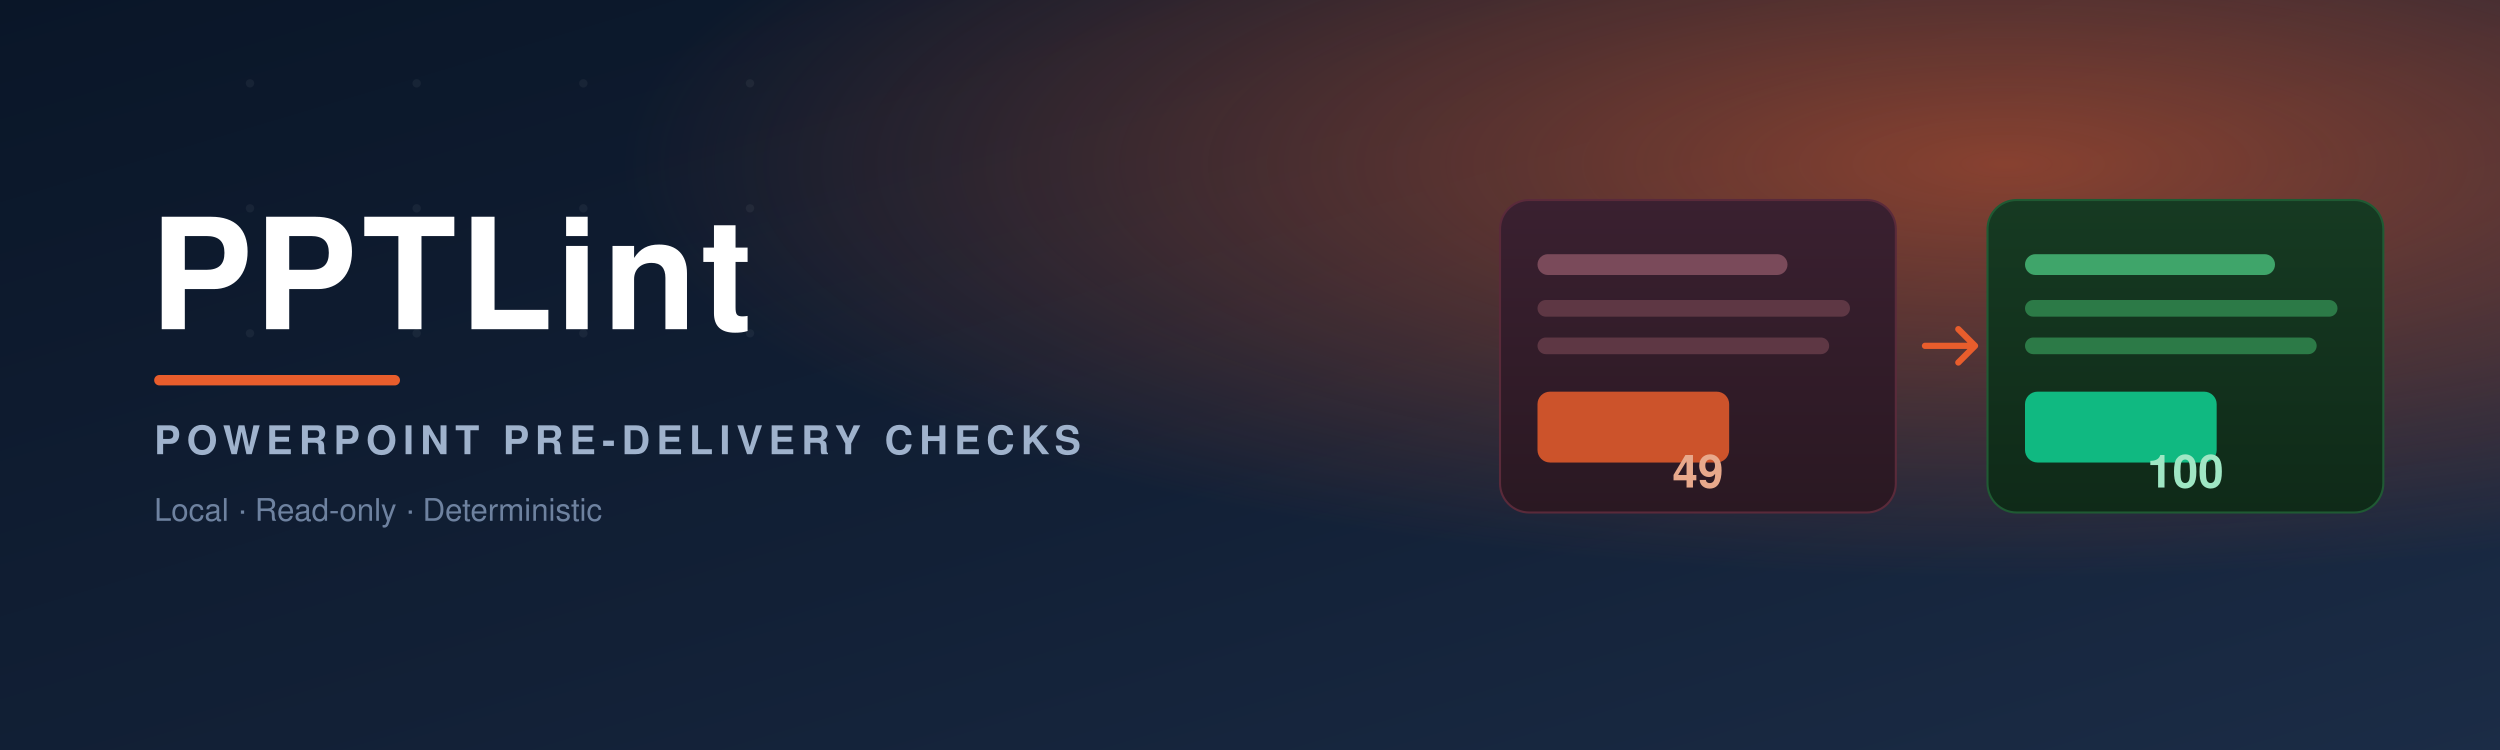
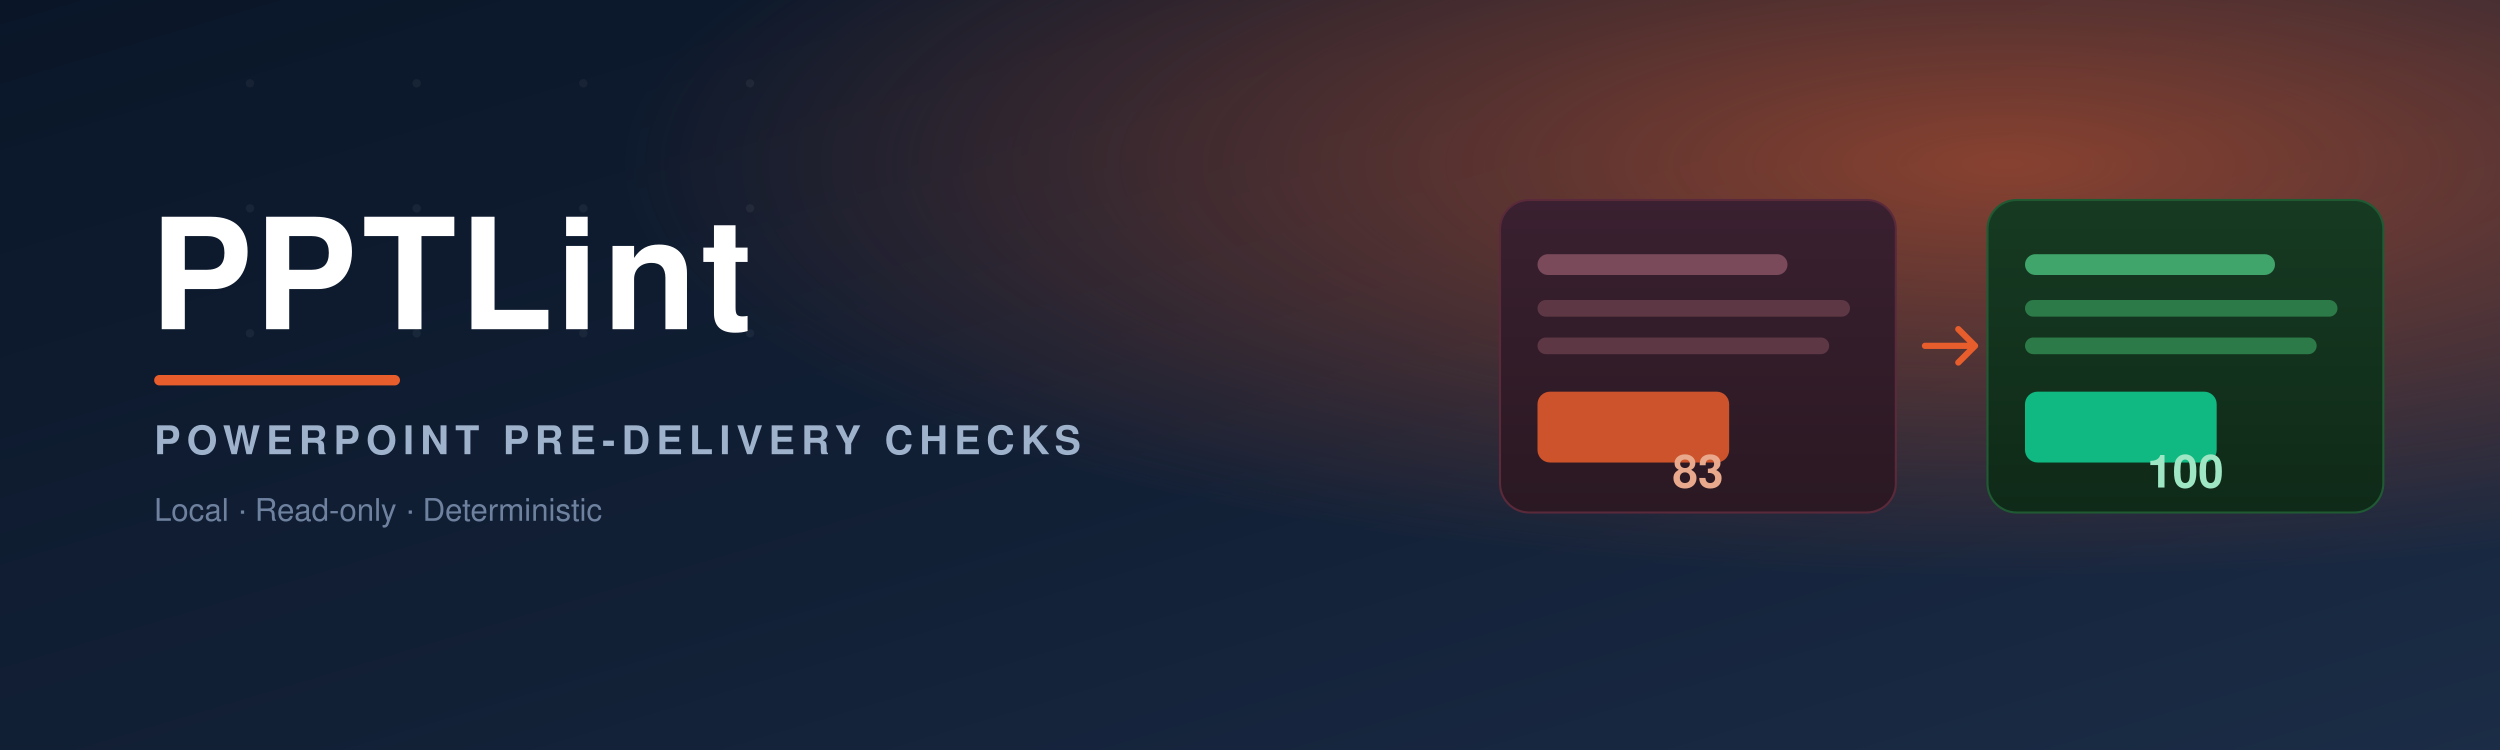
<svg xmlns="http://www.w3.org/2000/svg" viewBox="0 0 1200 360" width="1200" height="360" role="img" aria-label="PPTLint">
  <defs>
    <linearGradient id="bg" x1="0" y1="0" x2="1" y2="1">
      <stop offset="0" stop-color="#0A1628" />
      <stop offset="0.55" stop-color="#122036" />
      <stop offset="1" stop-color="#1B2C46" />
    </linearGradient>
    <radialGradient id="glow" cx="0.80" cy="0.22" r="0.55">
      <stop offset="0" stop-color="#E85D2C" stop-opacity="0.55" />
      <stop offset="1" stop-color="#E85D2C" stop-opacity="0" />
    </radialGradient>
    <linearGradient id="before" x1="0" y1="0" x2="0" y2="1">
      <stop offset="0" stop-color="#3A2030" />
      <stop offset="1" stop-color="#2A1822" />
    </linearGradient>
    <linearGradient id="after" x1="0" y1="0" x2="0" y2="1">
      <stop offset="0" stop-color="#163A22" />
      <stop offset="1" stop-color="#0F2A18" />
    </linearGradient>
  </defs>
  <rect width="1200" height="360" fill="url(#bg)" />
  <rect width="1200" height="360" fill="url(#glow)" />
  <g fill="#FFFFFF" opacity="0.05">
    <circle cx="120" cy="40" r="2" />
    <circle cx="200" cy="40" r="2" />
    <circle cx="280" cy="40" r="2" />
    <circle cx="360" cy="40" r="2" />
    <circle cx="120" cy="100" r="2" />
    <circle cx="200" cy="100" r="2" />
    <circle cx="280" cy="100" r="2" />
    <circle cx="360" cy="100" r="2" />
    <circle cx="120" cy="160" r="2" />
    <circle cx="200" cy="160" r="2" />
    <circle cx="280" cy="160" r="2" />
    <circle cx="360" cy="160" r="2" />
  </g>
  <text x="72" y="158" font-family="-apple-system, 'Segoe UI', Helvetica, Arial, sans-serif" font-size="74" font-weight="800" fill="#FFFFFF" letter-spacing="2">PPTLint</text>
  <rect x="74" y="180" width="118" height="5" rx="2.5" fill="#E85D2C" />
  <text x="74" y="218" font-family="-apple-system, 'Segoe UI', Helvetica, Arial, sans-serif" font-size="19" font-weight="600" fill="#9FB2CC" letter-spacing="3">POWERPOINT PRE-DELIVERY CHECKS</text>
  <text x="74" y="250" font-family="-apple-system, 'Segoe UI', Helvetica, Arial, sans-serif" font-size="15" fill="#6E82A0">Local · Read-only · Deterministic</text>
  <g transform="translate(720,96)">
    <rect x="0" y="0" width="190" height="150" rx="14" fill="url(#before)" stroke="#5A2A3A" stroke-width="1" />
    <rect x="18" y="26" width="120" height="10" rx="5" fill="#7A4A5A" />
    <rect x="18" y="48" width="150" height="8" rx="4" fill="#5E3744" />
    <rect x="18" y="66" width="140" height="8" rx="4" fill="#5E3744" />
    <rect x="18" y="92" width="92" height="34" rx="6" fill="#E85D2C" opacity="0.85" />
-     <text x="95" y="138" text-anchor="middle" font-family="-apple-system, 'Segoe UI', Helvetica, Arial, sans-serif" font-size="22" font-weight="800" fill="#E8A98C">49</text>
+     <text x="95" y="138" text-anchor="middle" font-family="-apple-system, 'Segoe UI', Helvetica, Arial, sans-serif" font-size="22" font-weight="800" fill="#E8A98C">83</text>
    <path d="M204 70 l24 0 m-8 -8 l8 8 l-8 8" stroke="#E85D2C" stroke-width="3" fill="none" stroke-linecap="round" stroke-linejoin="round" />
    <rect x="234" y="0" width="190" height="150" rx="14" fill="url(#after)" stroke="#1F5A33" stroke-width="1" />
    <rect x="252" y="26" width="120" height="10" rx="5" fill="#3FA56A" />
    <rect x="252" y="48" width="150" height="8" rx="4" fill="#2C7A47" />
    <rect x="252" y="66" width="140" height="8" rx="4" fill="#2C7A47" />
    <rect x="252" y="92" width="92" height="34" rx="6" fill="#10B981" />
    <text x="329" y="138" text-anchor="middle" font-family="-apple-system, 'Segoe UI', Helvetica, Arial, sans-serif" font-size="22" font-weight="800" fill="#9FE7C4">100</text>
  </g>
</svg>
